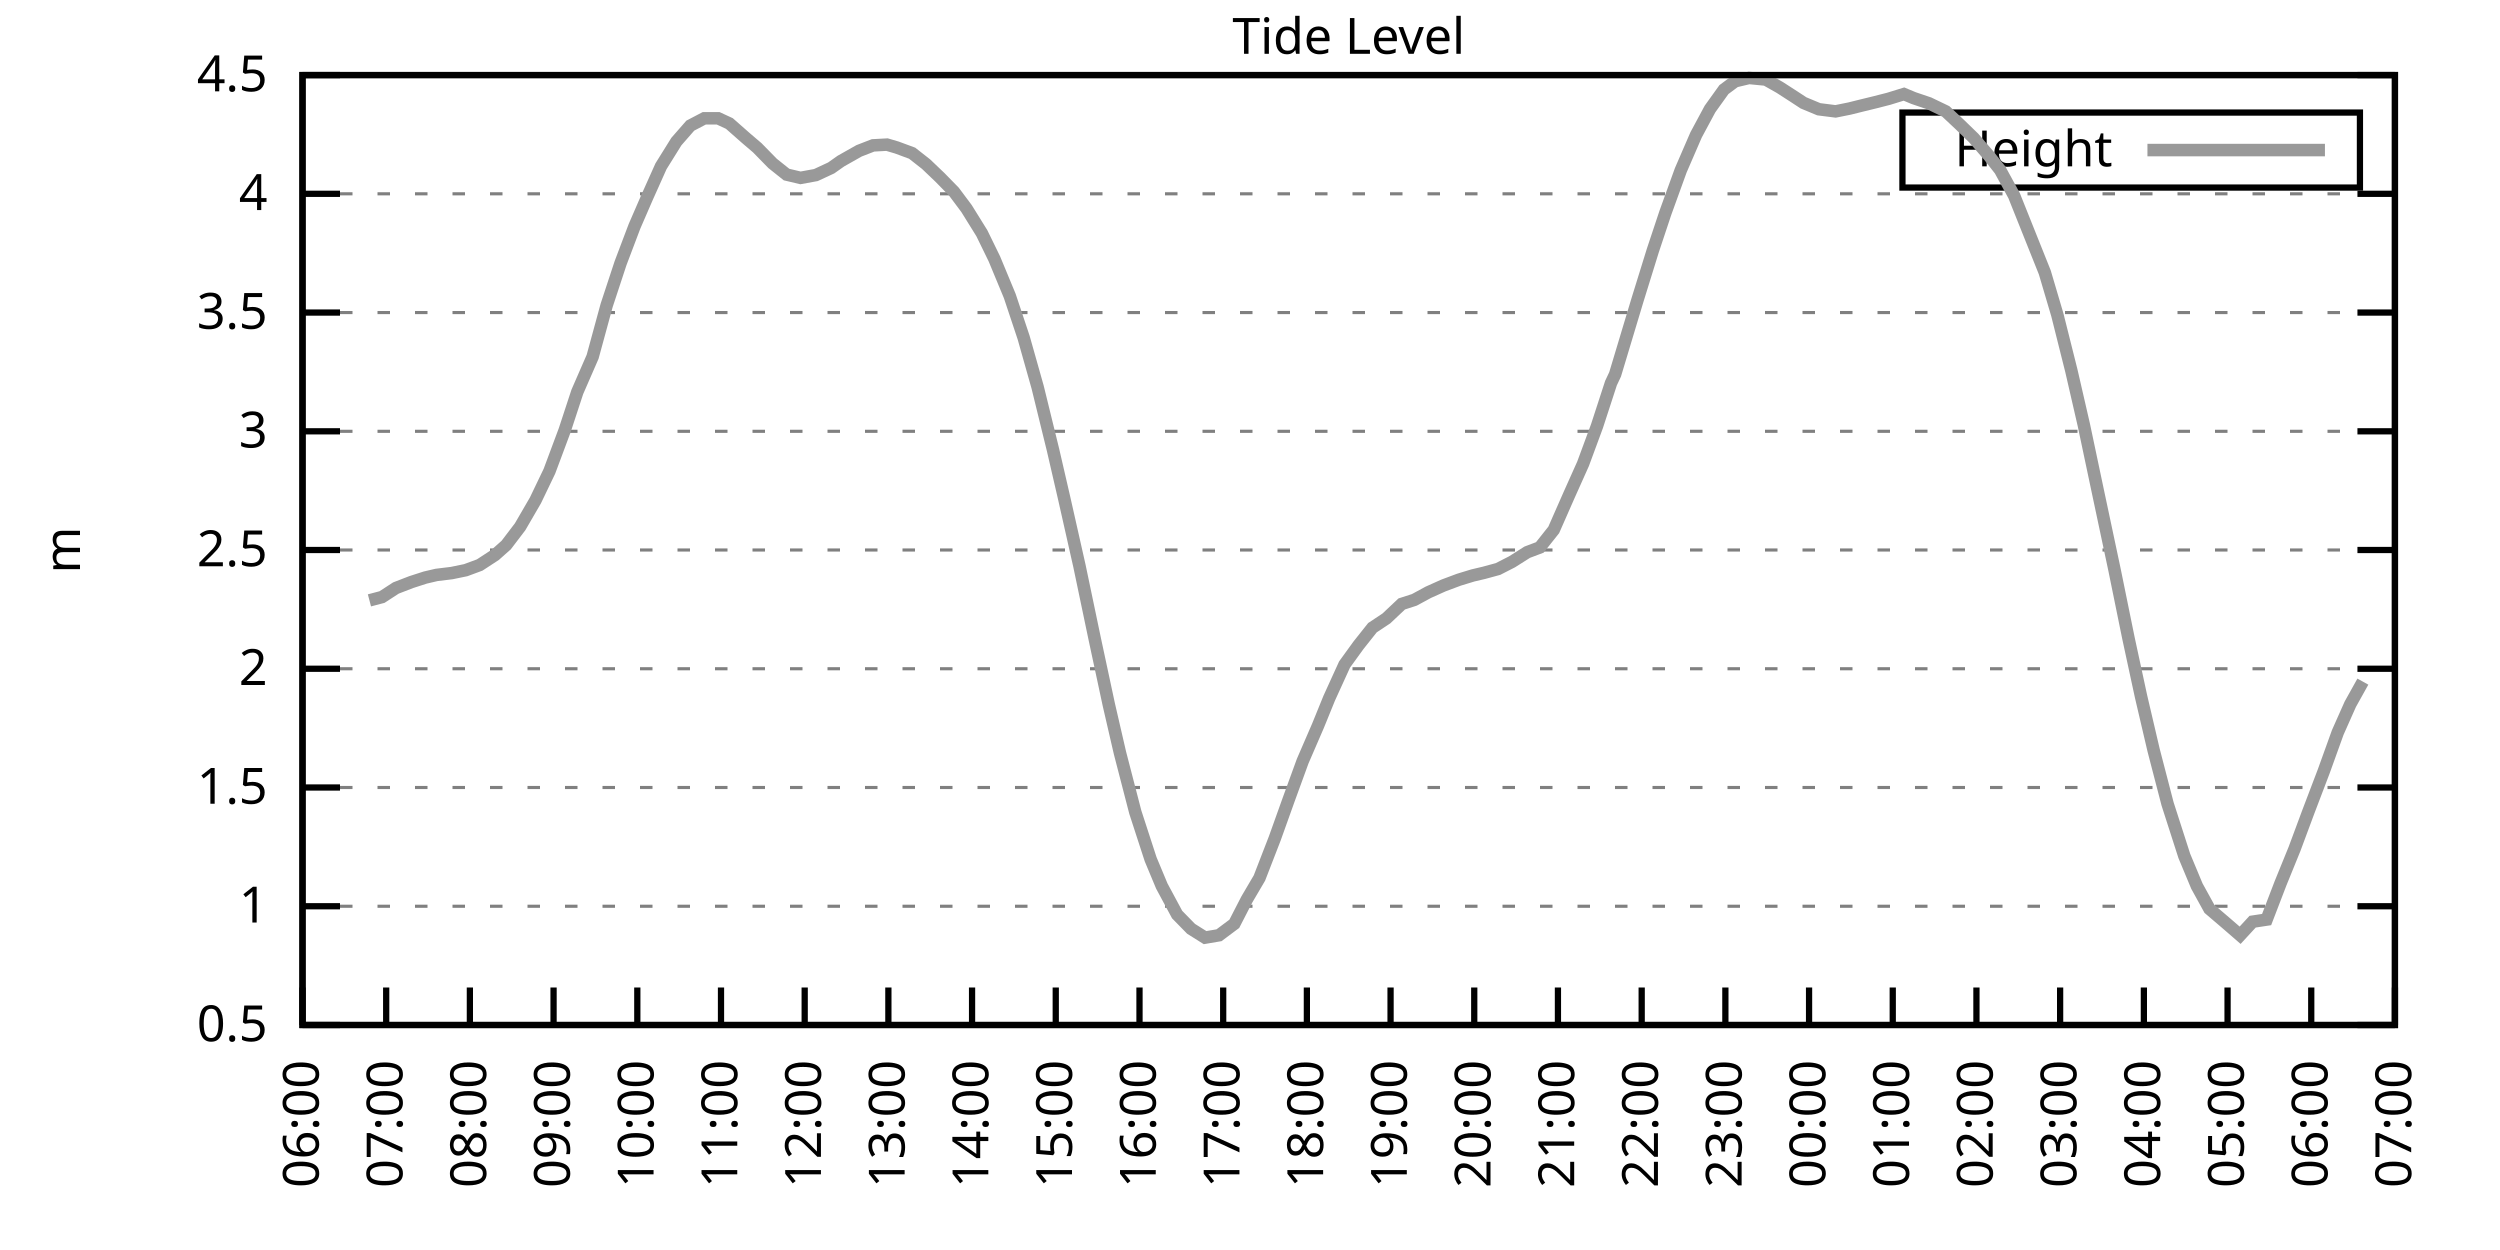
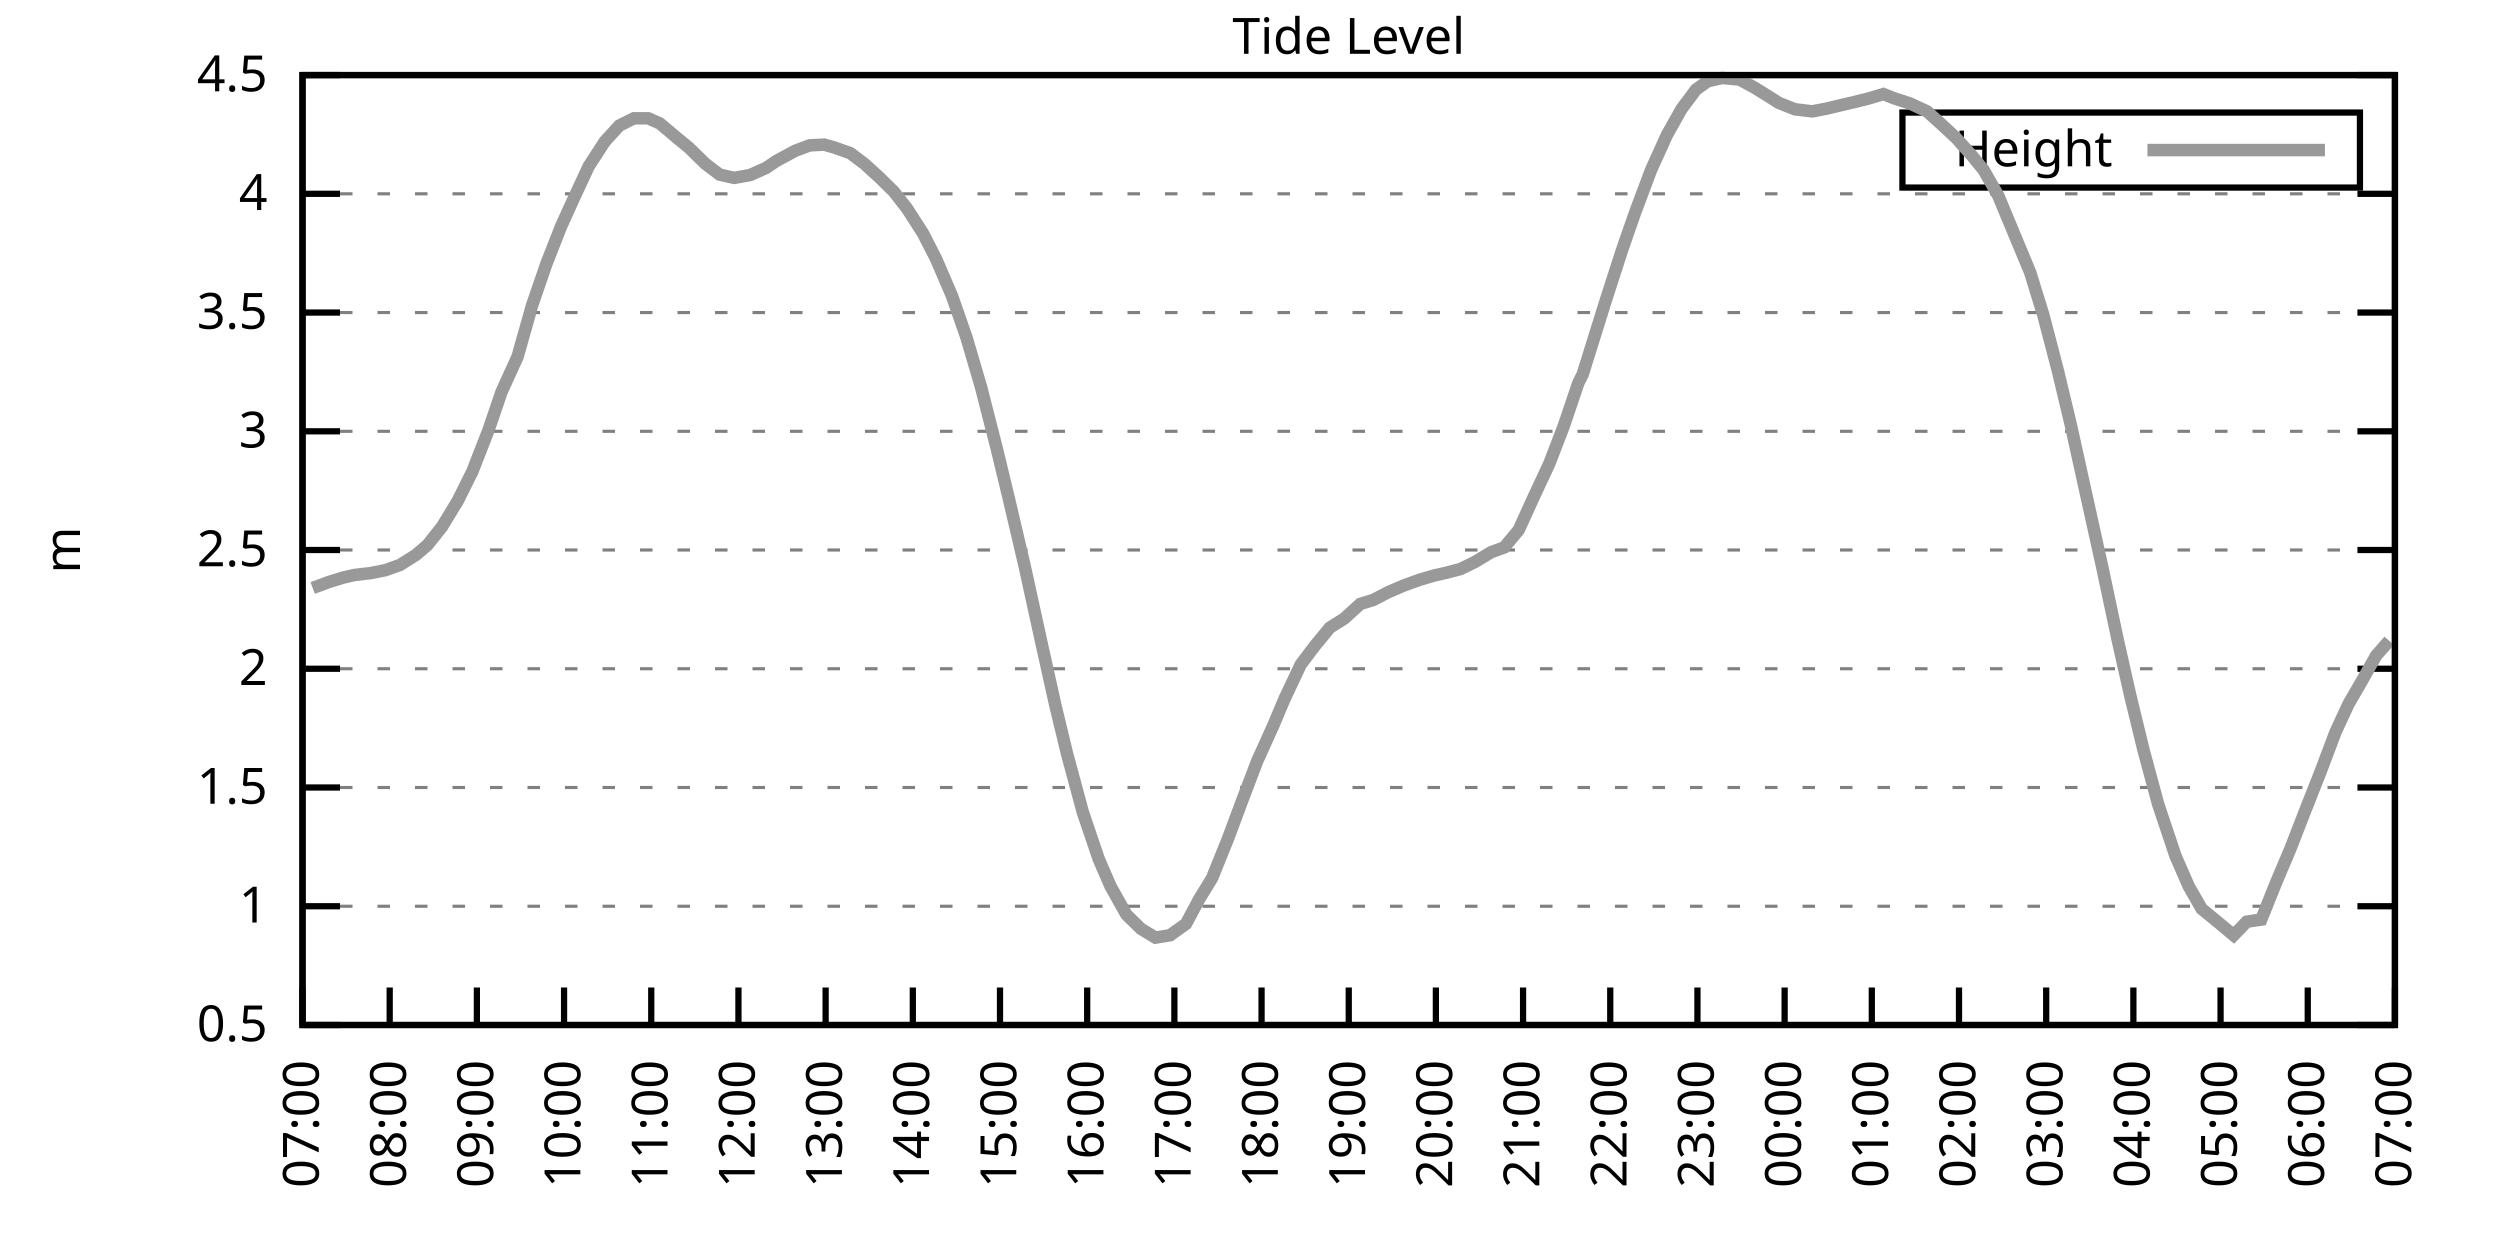
<svg xmlns="http://www.w3.org/2000/svg" xmlns:xlink="http://www.w3.org/1999/xlink" width="400" height="200" viewBox="0 0 400 200">
  <g id="gnuplot_canvas">
    <rect x="0" y="0" width="400" height="200" fill="none" />
    <defs>
      <circle id="gpDot" r="0.5" stroke-width="0.5" stroke="currentColor" />
      <path id="gpPt0" stroke-width="0.333" stroke="currentColor" d="M-1,0 h2 M0,-1 v2" />
      <path id="gpPt1" stroke-width="0.333" stroke="currentColor" d="M-1,-1 L1,1 M1,-1 L-1,1" />
      <path id="gpPt2" stroke-width="0.333" stroke="currentColor" d="M-1,0 L1,0 M0,-1 L0,1 M-1,-1 L1,1 M-1,1 L1,-1" />
      <rect id="gpPt3" stroke-width="0.333" stroke="currentColor" x="-1" y="-1" width="2" height="2" />
      <rect id="gpPt4" stroke-width="0.333" stroke="currentColor" fill="currentColor" x="-1" y="-1" width="2" height="2" />
      <circle id="gpPt5" stroke-width="0.333" stroke="currentColor" cx="0" cy="0" r="1" />
      <use xlink:href="#gpPt5" id="gpPt6" fill="currentColor" stroke="none" />
      <path id="gpPt7" stroke-width="0.333" stroke="currentColor" d="M0,-1.33 L-1.33,0.67 L1.33,0.67 z" />
      <use xlink:href="#gpPt7" id="gpPt8" fill="currentColor" stroke="none" />
      <use xlink:href="#gpPt7" id="gpPt9" stroke="currentColor" transform="rotate(180)" />
      <use xlink:href="#gpPt9" id="gpPt10" fill="currentColor" stroke="none" />
      <use xlink:href="#gpPt3" id="gpPt11" stroke="currentColor" transform="rotate(45)" />
      <use xlink:href="#gpPt11" id="gpPt12" fill="currentColor" stroke="none" />
      <path id="gpPt13" stroke-width="0.333" stroke="currentColor" d="M0,1.330 L1.265,0.411 L0.782,-1.067 L-0.782,-1.076 L-1.265,0.411 z" />
      <use xlink:href="#gpPt13" id="gpPt14" fill="currentColor" stroke="none" />
      <filter id="textbox" filterUnits="objectBoundingBox" x="0" y="0" height="1" width="1">
        <feFlood flood-color="white" flood-opacity="1" result="bgnd" />
        <feComposite in="SourceGraphic" in2="bgnd" operator="atop" />
      </filter>
      <filter id="greybox" filterUnits="objectBoundingBox" x="0" y="0" height="1" width="1">
        <feFlood flood-color="lightgrey" flood-opacity="1" result="grey" />
        <feComposite in="SourceGraphic" in2="grey" operator="atop" />
      </filter>
    </defs>
    <g fill="none" color="white" stroke="currentColor" stroke-width="1.00" stroke-linecap="butt" stroke-linejoin="miter">
</g>
    <g fill="none" color="black" stroke="currentColor" stroke-width="1.00" stroke-linecap="butt" stroke-linejoin="miter">
      <g stroke="none" shape-rendering="crispEdges">
        <polygon fill="rgb(255, 255, 255)" points="48.40,164.00 383.18,164.00 383.18,12.02 48.40,12.02 " />
      </g>
    </g>
    <g fill="none" color="black" stroke="currentColor" stroke-width="1.00" stroke-linecap="butt" stroke-linejoin="miter">
</g>
    <g fill="none" color="black" stroke="black" stroke-width="0.50" stroke-linecap="butt" stroke-linejoin="miter">
</g>
    <g fill="none" color="gray" stroke="currentColor" stroke-width="0.50" stroke-linecap="butt" stroke-linejoin="miter">
      <path stroke="gray" stroke-dasharray="2,4" class="gridline" d="M48.40,164.00 L383.19,164.00  " />
    </g>
    <g fill="none" color="gray" stroke="gray" stroke-width="1.00" stroke-linecap="butt" stroke-linejoin="miter">
</g>
    <g fill="none" color="black" stroke="currentColor" stroke-width="1.00" stroke-linecap="butt" stroke-linejoin="miter">
      <path stroke="black" d="M48.40,164.00 L54.40,164.00 M383.19,164.00 L377.19,164.00  " />
      <g transform="translate(42.80,166.60)" stroke="none" fill="black" font-family="Sans" font-size="8.00" text-anchor="end">
        <text>
          <tspan font-family="Sans"> 0.5</tspan>
        </text>
      </g>
    </g>
    <g fill="none" color="black" stroke="currentColor" stroke-width="1.00" stroke-linecap="butt" stroke-linejoin="miter">
</g>
    <g fill="none" color="black" stroke="black" stroke-width="0.50" stroke-linecap="butt" stroke-linejoin="miter">
</g>
    <g fill="none" color="gray" stroke="currentColor" stroke-width="0.50" stroke-linecap="butt" stroke-linejoin="miter">
      <path stroke="gray" stroke-dasharray="2,4" class="gridline" d="M48.40,145.00 L383.19,145.00  " />
    </g>
    <g fill="none" color="gray" stroke="gray" stroke-width="1.00" stroke-linecap="butt" stroke-linejoin="miter">
</g>
    <g fill="none" color="black" stroke="currentColor" stroke-width="1.00" stroke-linecap="butt" stroke-linejoin="miter">
      <path stroke="black" d="M48.40,145.00 L54.40,145.00 M383.19,145.00 L377.19,145.00  " />
      <g transform="translate(42.80,147.60)" stroke="none" fill="black" font-family="Sans" font-size="8.00" text-anchor="end">
        <text>
          <tspan font-family="Sans"> 1</tspan>
        </text>
      </g>
    </g>
    <g fill="none" color="black" stroke="currentColor" stroke-width="1.00" stroke-linecap="butt" stroke-linejoin="miter">
</g>
    <g fill="none" color="black" stroke="black" stroke-width="0.50" stroke-linecap="butt" stroke-linejoin="miter">
</g>
    <g fill="none" color="gray" stroke="currentColor" stroke-width="0.50" stroke-linecap="butt" stroke-linejoin="miter">
      <path stroke="gray" stroke-dasharray="2,4" class="gridline" d="M48.40,126.00 L383.19,126.00  " />
    </g>
    <g fill="none" color="gray" stroke="gray" stroke-width="1.00" stroke-linecap="butt" stroke-linejoin="miter">
</g>
    <g fill="none" color="black" stroke="currentColor" stroke-width="1.00" stroke-linecap="butt" stroke-linejoin="miter">
      <path stroke="black" d="M48.40,126.00 L54.40,126.00 M383.19,126.00 L377.19,126.00  " />
      <g transform="translate(42.80,128.60)" stroke="none" fill="black" font-family="Sans" font-size="8.00" text-anchor="end">
        <text>
          <tspan font-family="Sans"> 1.5</tspan>
        </text>
      </g>
    </g>
    <g fill="none" color="black" stroke="currentColor" stroke-width="1.00" stroke-linecap="butt" stroke-linejoin="miter">
</g>
    <g fill="none" color="black" stroke="black" stroke-width="0.50" stroke-linecap="butt" stroke-linejoin="miter">
</g>
    <g fill="none" color="gray" stroke="currentColor" stroke-width="0.50" stroke-linecap="butt" stroke-linejoin="miter">
      <path stroke="gray" stroke-dasharray="2,4" class="gridline" d="M48.40,107.00 L383.19,107.00  " />
    </g>
    <g fill="none" color="gray" stroke="gray" stroke-width="1.00" stroke-linecap="butt" stroke-linejoin="miter">
</g>
    <g fill="none" color="black" stroke="currentColor" stroke-width="1.00" stroke-linecap="butt" stroke-linejoin="miter">
      <path stroke="black" d="M48.40,107.00 L54.40,107.00 M383.19,107.00 L377.19,107.00  " />
      <g transform="translate(42.80,109.60)" stroke="none" fill="black" font-family="Sans" font-size="8.00" text-anchor="end">
        <text>
          <tspan font-family="Sans"> 2</tspan>
        </text>
      </g>
    </g>
    <g fill="none" color="black" stroke="currentColor" stroke-width="1.00" stroke-linecap="butt" stroke-linejoin="miter">
</g>
    <g fill="none" color="black" stroke="black" stroke-width="0.50" stroke-linecap="butt" stroke-linejoin="miter">
</g>
    <g fill="none" color="gray" stroke="currentColor" stroke-width="0.50" stroke-linecap="butt" stroke-linejoin="miter">
      <path stroke="gray" stroke-dasharray="2,4" class="gridline" d="M48.40,88.00 L383.19,88.00  " />
    </g>
    <g fill="none" color="gray" stroke="gray" stroke-width="1.00" stroke-linecap="butt" stroke-linejoin="miter">
</g>
    <g fill="none" color="black" stroke="currentColor" stroke-width="1.00" stroke-linecap="butt" stroke-linejoin="miter">
      <path stroke="black" d="M48.40,88.00 L54.40,88.00 M383.19,88.00 L377.19,88.00  " />
      <g transform="translate(42.80,90.60)" stroke="none" fill="black" font-family="Sans" font-size="8.00" text-anchor="end">
        <text>
          <tspan font-family="Sans"> 2.5</tspan>
        </text>
      </g>
    </g>
    <g fill="none" color="black" stroke="currentColor" stroke-width="1.00" stroke-linecap="butt" stroke-linejoin="miter">
</g>
    <g fill="none" color="black" stroke="black" stroke-width="0.50" stroke-linecap="butt" stroke-linejoin="miter">
</g>
    <g fill="none" color="gray" stroke="currentColor" stroke-width="0.50" stroke-linecap="butt" stroke-linejoin="miter">
      <path stroke="gray" stroke-dasharray="2,4" class="gridline" d="M48.40,69.01 L383.19,69.01  " />
    </g>
    <g fill="none" color="gray" stroke="gray" stroke-width="1.00" stroke-linecap="butt" stroke-linejoin="miter">
</g>
    <g fill="none" color="black" stroke="currentColor" stroke-width="1.00" stroke-linecap="butt" stroke-linejoin="miter">
      <path stroke="black" d="M48.40,69.01 L54.40,69.01 M383.19,69.01 L377.19,69.01  " />
      <g transform="translate(42.80,71.61)" stroke="none" fill="black" font-family="Sans" font-size="8.00" text-anchor="end">
        <text>
          <tspan font-family="Sans"> 3</tspan>
        </text>
      </g>
    </g>
    <g fill="none" color="black" stroke="currentColor" stroke-width="1.00" stroke-linecap="butt" stroke-linejoin="miter">
</g>
    <g fill="none" color="black" stroke="black" stroke-width="0.50" stroke-linecap="butt" stroke-linejoin="miter">
</g>
    <g fill="none" color="gray" stroke="currentColor" stroke-width="0.50" stroke-linecap="butt" stroke-linejoin="miter">
      <path stroke="gray" stroke-dasharray="2,4" class="gridline" d="M48.40,50.01 L383.19,50.01  " />
    </g>
    <g fill="none" color="gray" stroke="gray" stroke-width="1.00" stroke-linecap="butt" stroke-linejoin="miter">
</g>
    <g fill="none" color="black" stroke="currentColor" stroke-width="1.00" stroke-linecap="butt" stroke-linejoin="miter">
      <path stroke="black" d="M48.40,50.01 L54.40,50.01 M383.19,50.01 L377.19,50.01  " />
      <g transform="translate(42.80,52.61)" stroke="none" fill="black" font-family="Sans" font-size="8.00" text-anchor="end">
        <text>
          <tspan font-family="Sans"> 3.5</tspan>
        </text>
      </g>
    </g>
    <g fill="none" color="black" stroke="currentColor" stroke-width="1.00" stroke-linecap="butt" stroke-linejoin="miter">
</g>
    <g fill="none" color="black" stroke="black" stroke-width="0.50" stroke-linecap="butt" stroke-linejoin="miter">
</g>
    <g fill="none" color="gray" stroke="currentColor" stroke-width="0.50" stroke-linecap="butt" stroke-linejoin="miter">
      <path stroke="gray" stroke-dasharray="2,4" class="gridline" d="M48.40,31.01 L383.19,31.01  " />
    </g>
    <g fill="none" color="gray" stroke="gray" stroke-width="1.00" stroke-linecap="butt" stroke-linejoin="miter">
</g>
    <g fill="none" color="black" stroke="currentColor" stroke-width="1.00" stroke-linecap="butt" stroke-linejoin="miter">
      <path stroke="black" d="M48.40,31.01 L54.40,31.01 M383.19,31.01 L377.19,31.01  " />
      <g transform="translate(42.80,33.61)" stroke="none" fill="black" font-family="Sans" font-size="8.00" text-anchor="end">
        <text>
          <tspan font-family="Sans"> 4</tspan>
        </text>
      </g>
    </g>
    <g fill="none" color="black" stroke="currentColor" stroke-width="1.00" stroke-linecap="butt" stroke-linejoin="miter">
</g>
    <g fill="none" color="black" stroke="black" stroke-width="0.50" stroke-linecap="butt" stroke-linejoin="miter">
</g>
    <g fill="none" color="gray" stroke="currentColor" stroke-width="0.50" stroke-linecap="butt" stroke-linejoin="miter">
      <path stroke="gray" stroke-dasharray="2,4" class="gridline" d="M48.40,12.01 L383.19,12.01  " />
    </g>
    <g fill="none" color="gray" stroke="gray" stroke-width="1.00" stroke-linecap="butt" stroke-linejoin="miter">
</g>
    <g fill="none" color="black" stroke="currentColor" stroke-width="1.00" stroke-linecap="butt" stroke-linejoin="miter">
      <path stroke="black" d="M48.40,12.01 L54.40,12.01 M383.19,12.01 L377.19,12.01  " />
      <g transform="translate(42.80,14.61)" stroke="none" fill="black" font-family="Sans" font-size="8.00" text-anchor="end">
        <text>
          <tspan font-family="Sans"> 4.5</tspan>
        </text>
      </g>
    </g>
    <g fill="none" color="black" stroke="currentColor" stroke-width="1.00" stroke-linecap="butt" stroke-linejoin="miter">
      <path stroke="black" d="M48.40,164.00 L48.40,158.00  " />
      <g transform="translate(51.00,169.60) rotate(270.00)" stroke="none" fill="black" font-family="Sans" font-size="8.00" text-anchor="end">
        <text>
-           <tspan font-family="Sans">06:00</tspan>
-         </text>
-       </g>
-     </g>
-     <g fill="none" color="black" stroke="currentColor" stroke-width="1.00" stroke-linecap="butt" stroke-linejoin="miter">
-       <path stroke="black" d="M61.79,164.00 L61.79,158.00  " />
-       <g transform="translate(64.39,169.60) rotate(270.00)" stroke="none" fill="black" font-family="Sans" font-size="8.00" text-anchor="end">
-         <text>
          <tspan font-family="Sans">07:00</tspan>
        </text>
      </g>
    </g>
    <g fill="none" color="black" stroke="currentColor" stroke-width="1.00" stroke-linecap="butt" stroke-linejoin="miter">
-       <path stroke="black" d="M75.18,164.00 L75.18,158.00  " />
-       <g transform="translate(77.78,169.60) rotate(270.00)" stroke="none" fill="black" font-family="Sans" font-size="8.00" text-anchor="end">
+       <path stroke="black" d="M62.35,164.00 L62.35,158.00  " />
+       <g transform="translate(64.95,169.60) rotate(270.00)" stroke="none" fill="black" font-family="Sans" font-size="8.00" text-anchor="end">
        <text>
          <tspan font-family="Sans">08:00</tspan>
        </text>
      </g>
    </g>
    <g fill="none" color="black" stroke="currentColor" stroke-width="1.00" stroke-linecap="butt" stroke-linejoin="miter">
-       <path stroke="black" d="M88.57,164.00 L88.57,158.00  " />
-       <g transform="translate(91.17,169.60) rotate(270.00)" stroke="none" fill="black" font-family="Sans" font-size="8.00" text-anchor="end">
+       <path stroke="black" d="M76.30,164.00 L76.30,158.00  " />
+       <g transform="translate(78.90,169.60) rotate(270.00)" stroke="none" fill="black" font-family="Sans" font-size="8.00" text-anchor="end">
        <text>
          <tspan font-family="Sans">09:00</tspan>
        </text>
      </g>
    </g>
    <g fill="none" color="black" stroke="currentColor" stroke-width="1.00" stroke-linecap="butt" stroke-linejoin="miter">
-       <path stroke="black" d="M101.97,164.00 L101.97,158.00  " />
-       <g transform="translate(104.57,169.60) rotate(270.00)" stroke="none" fill="black" font-family="Sans" font-size="8.00" text-anchor="end">
+       <path stroke="black" d="M90.25,164.00 L90.25,158.00  " />
+       <g transform="translate(92.85,169.60) rotate(270.00)" stroke="none" fill="black" font-family="Sans" font-size="8.00" text-anchor="end">
        <text>
          <tspan font-family="Sans">10:00</tspan>
        </text>
      </g>
    </g>
    <g fill="none" color="black" stroke="currentColor" stroke-width="1.00" stroke-linecap="butt" stroke-linejoin="miter">
-       <path stroke="black" d="M115.36,164.00 L115.36,158.00  " />
-       <g transform="translate(117.96,169.60) rotate(270.00)" stroke="none" fill="black" font-family="Sans" font-size="8.00" text-anchor="end">
+       <path stroke="black" d="M104.20,164.00 L104.20,158.00  " />
+       <g transform="translate(106.80,169.60) rotate(270.00)" stroke="none" fill="black" font-family="Sans" font-size="8.00" text-anchor="end">
        <text>
          <tspan font-family="Sans">11:00</tspan>
        </text>
      </g>
    </g>
    <g fill="none" color="black" stroke="currentColor" stroke-width="1.00" stroke-linecap="butt" stroke-linejoin="miter">
-       <path stroke="black" d="M128.75,164.00 L128.75,158.00  " />
-       <g transform="translate(131.35,169.60) rotate(270.00)" stroke="none" fill="black" font-family="Sans" font-size="8.00" text-anchor="end">
+       <path stroke="black" d="M118.15,164.00 L118.15,158.00  " />
+       <g transform="translate(120.75,169.60) rotate(270.00)" stroke="none" fill="black" font-family="Sans" font-size="8.00" text-anchor="end">
        <text>
          <tspan font-family="Sans">12:00</tspan>
        </text>
      </g>
    </g>
    <g fill="none" color="black" stroke="currentColor" stroke-width="1.00" stroke-linecap="butt" stroke-linejoin="miter">
-       <path stroke="black" d="M142.14,164.00 L142.14,158.00  " />
-       <g transform="translate(144.74,169.60) rotate(270.00)" stroke="none" fill="black" font-family="Sans" font-size="8.00" text-anchor="end">
+       <path stroke="black" d="M132.10,164.00 L132.10,158.00  " />
+       <g transform="translate(134.70,169.60) rotate(270.00)" stroke="none" fill="black" font-family="Sans" font-size="8.00" text-anchor="end">
        <text>
          <tspan font-family="Sans">13:00</tspan>
        </text>
      </g>
    </g>
    <g fill="none" color="black" stroke="currentColor" stroke-width="1.00" stroke-linecap="butt" stroke-linejoin="miter">
-       <path stroke="black" d="M155.53,164.00 L155.53,158.00  " />
-       <g transform="translate(158.13,169.60) rotate(270.00)" stroke="none" fill="black" font-family="Sans" font-size="8.00" text-anchor="end">
+       <path stroke="black" d="M146.05,164.00 L146.05,158.00  " />
+       <g transform="translate(148.65,169.60) rotate(270.00)" stroke="none" fill="black" font-family="Sans" font-size="8.00" text-anchor="end">
        <text>
          <tspan font-family="Sans">14:00</tspan>
        </text>
      </g>
    </g>
    <g fill="none" color="black" stroke="currentColor" stroke-width="1.00" stroke-linecap="butt" stroke-linejoin="miter">
-       <path stroke="black" d="M168.92,164.00 L168.92,158.00  " />
-       <g transform="translate(171.52,169.60) rotate(270.00)" stroke="none" fill="black" font-family="Sans" font-size="8.00" text-anchor="end">
+       <path stroke="black" d="M160.00,164.00 L160.00,158.00  " />
+       <g transform="translate(162.60,169.60) rotate(270.00)" stroke="none" fill="black" font-family="Sans" font-size="8.00" text-anchor="end">
        <text>
          <tspan font-family="Sans">15:00</tspan>
        </text>
      </g>
    </g>
    <g fill="none" color="black" stroke="currentColor" stroke-width="1.00" stroke-linecap="butt" stroke-linejoin="miter">
-       <path stroke="black" d="M182.32,164.00 L182.32,158.00  " />
-       <g transform="translate(184.92,169.60) rotate(270.00)" stroke="none" fill="black" font-family="Sans" font-size="8.00" text-anchor="end">
+       <path stroke="black" d="M173.95,164.00 L173.95,158.00  " />
+       <g transform="translate(176.55,169.60) rotate(270.00)" stroke="none" fill="black" font-family="Sans" font-size="8.00" text-anchor="end">
        <text>
          <tspan font-family="Sans">16:00</tspan>
        </text>
      </g>
    </g>
    <g fill="none" color="black" stroke="currentColor" stroke-width="1.00" stroke-linecap="butt" stroke-linejoin="miter">
-       <path stroke="black" d="M195.71,164.00 L195.71,158.00  " />
-       <g transform="translate(198.31,169.60) rotate(270.00)" stroke="none" fill="black" font-family="Sans" font-size="8.00" text-anchor="end">
+       <path stroke="black" d="M187.90,164.00 L187.90,158.00  " />
+       <g transform="translate(190.50,169.60) rotate(270.00)" stroke="none" fill="black" font-family="Sans" font-size="8.00" text-anchor="end">
        <text>
          <tspan font-family="Sans">17:00</tspan>
        </text>
      </g>
    </g>
    <g fill="none" color="black" stroke="currentColor" stroke-width="1.00" stroke-linecap="butt" stroke-linejoin="miter">
-       <path stroke="black" d="M209.10,164.00 L209.10,158.00  " />
-       <g transform="translate(211.70,169.60) rotate(270.00)" stroke="none" fill="black" font-family="Sans" font-size="8.00" text-anchor="end">
+       <path stroke="black" d="M201.85,164.00 L201.85,158.00  " />
+       <g transform="translate(204.45,169.60) rotate(270.00)" stroke="none" fill="black" font-family="Sans" font-size="8.00" text-anchor="end">
        <text>
          <tspan font-family="Sans">18:00</tspan>
        </text>
      </g>
    </g>
    <g fill="none" color="black" stroke="currentColor" stroke-width="1.00" stroke-linecap="butt" stroke-linejoin="miter">
-       <path stroke="black" d="M222.49,164.00 L222.49,158.00  " />
-       <g transform="translate(225.09,169.60) rotate(270.00)" stroke="none" fill="black" font-family="Sans" font-size="8.00" text-anchor="end">
+       <path stroke="black" d="M215.80,164.00 L215.80,158.00  " />
+       <g transform="translate(218.40,169.60) rotate(270.00)" stroke="none" fill="black" font-family="Sans" font-size="8.00" text-anchor="end">
        <text>
          <tspan font-family="Sans">19:00</tspan>
        </text>
      </g>
    </g>
    <g fill="none" color="black" stroke="currentColor" stroke-width="1.00" stroke-linecap="butt" stroke-linejoin="miter">
-       <path stroke="black" d="M235.88,164.00 L235.88,158.00  " />
-       <g transform="translate(238.48,169.60) rotate(270.00)" stroke="none" fill="black" font-family="Sans" font-size="8.00" text-anchor="end">
+       <path stroke="black" d="M229.74,164.00 L229.74,158.00  " />
+       <g transform="translate(232.34,169.60) rotate(270.00)" stroke="none" fill="black" font-family="Sans" font-size="8.00" text-anchor="end">
        <text>
          <tspan font-family="Sans">20:00</tspan>
        </text>
      </g>
    </g>
    <g fill="none" color="black" stroke="currentColor" stroke-width="1.00" stroke-linecap="butt" stroke-linejoin="miter">
-       <path stroke="black" d="M249.27,164.00 L249.27,158.00  " />
-       <g transform="translate(251.87,169.60) rotate(270.00)" stroke="none" fill="black" font-family="Sans" font-size="8.00" text-anchor="end">
+       <path stroke="black" d="M243.69,164.00 L243.69,158.00  " />
+       <g transform="translate(246.29,169.60) rotate(270.00)" stroke="none" fill="black" font-family="Sans" font-size="8.00" text-anchor="end">
        <text>
          <tspan font-family="Sans">21:00</tspan>
        </text>
      </g>
    </g>
    <g fill="none" color="black" stroke="currentColor" stroke-width="1.00" stroke-linecap="butt" stroke-linejoin="miter">
-       <path stroke="black" d="M262.67,164.00 L262.67,158.00  " />
-       <g transform="translate(265.27,169.60) rotate(270.00)" stroke="none" fill="black" font-family="Sans" font-size="8.00" text-anchor="end">
+       <path stroke="black" d="M257.64,164.00 L257.64,158.00  " />
+       <g transform="translate(260.24,169.60) rotate(270.00)" stroke="none" fill="black" font-family="Sans" font-size="8.00" text-anchor="end">
        <text>
          <tspan font-family="Sans">22:00</tspan>
        </text>
      </g>
    </g>
    <g fill="none" color="black" stroke="currentColor" stroke-width="1.00" stroke-linecap="butt" stroke-linejoin="miter">
-       <path stroke="black" d="M276.06,164.00 L276.06,158.00  " />
-       <g transform="translate(278.66,169.60) rotate(270.00)" stroke="none" fill="black" font-family="Sans" font-size="8.00" text-anchor="end">
+       <path stroke="black" d="M271.59,164.00 L271.59,158.00  " />
+       <g transform="translate(274.19,169.60) rotate(270.00)" stroke="none" fill="black" font-family="Sans" font-size="8.00" text-anchor="end">
        <text>
          <tspan font-family="Sans">23:00</tspan>
        </text>
      </g>
    </g>
    <g fill="none" color="black" stroke="currentColor" stroke-width="1.00" stroke-linecap="butt" stroke-linejoin="miter">
-       <path stroke="black" d="M289.45,164.00 L289.45,158.00  " />
-       <g transform="translate(292.05,169.60) rotate(270.00)" stroke="none" fill="black" font-family="Sans" font-size="8.00" text-anchor="end">
+       <path stroke="black" d="M285.54,164.00 L285.54,158.00  " />
+       <g transform="translate(288.14,169.60) rotate(270.00)" stroke="none" fill="black" font-family="Sans" font-size="8.00" text-anchor="end">
        <text>
          <tspan font-family="Sans">00:00</tspan>
        </text>
      </g>
    </g>
    <g fill="none" color="black" stroke="currentColor" stroke-width="1.00" stroke-linecap="butt" stroke-linejoin="miter">
-       <path stroke="black" d="M302.84,164.00 L302.84,158.00  " />
-       <g transform="translate(305.44,169.60) rotate(270.00)" stroke="none" fill="black" font-family="Sans" font-size="8.00" text-anchor="end">
+       <path stroke="black" d="M299.49,164.00 L299.49,158.00  " />
+       <g transform="translate(302.09,169.60) rotate(270.00)" stroke="none" fill="black" font-family="Sans" font-size="8.00" text-anchor="end">
        <text>
          <tspan font-family="Sans">01:00</tspan>
        </text>
      </g>
    </g>
    <g fill="none" color="black" stroke="currentColor" stroke-width="1.00" stroke-linecap="butt" stroke-linejoin="miter">
-       <path stroke="black" d="M316.23,164.00 L316.23,158.00  " />
-       <g transform="translate(318.83,169.60) rotate(270.00)" stroke="none" fill="black" font-family="Sans" font-size="8.00" text-anchor="end">
+       <path stroke="black" d="M313.44,164.00 L313.44,158.00  " />
+       <g transform="translate(316.04,169.60) rotate(270.00)" stroke="none" fill="black" font-family="Sans" font-size="8.00" text-anchor="end">
        <text>
          <tspan font-family="Sans">02:00</tspan>
        </text>
      </g>
    </g>
    <g fill="none" color="black" stroke="currentColor" stroke-width="1.00" stroke-linecap="butt" stroke-linejoin="miter">
-       <path stroke="black" d="M329.62,164.00 L329.62,158.00  " />
-       <g transform="translate(332.22,169.60) rotate(270.00)" stroke="none" fill="black" font-family="Sans" font-size="8.00" text-anchor="end">
+       <path stroke="black" d="M327.39,164.00 L327.39,158.00  " />
+       <g transform="translate(329.99,169.60) rotate(270.00)" stroke="none" fill="black" font-family="Sans" font-size="8.00" text-anchor="end">
        <text>
          <tspan font-family="Sans">03:00</tspan>
        </text>
      </g>
    </g>
    <g fill="none" color="black" stroke="currentColor" stroke-width="1.00" stroke-linecap="butt" stroke-linejoin="miter">
-       <path stroke="black" d="M343.02,164.00 L343.02,158.00  " />
-       <g transform="translate(345.62,169.60) rotate(270.00)" stroke="none" fill="black" font-family="Sans" font-size="8.00" text-anchor="end">
+       <path stroke="black" d="M341.34,164.00 L341.34,158.00  " />
+       <g transform="translate(343.94,169.60) rotate(270.00)" stroke="none" fill="black" font-family="Sans" font-size="8.00" text-anchor="end">
        <text>
          <tspan font-family="Sans">04:00</tspan>
        </text>
      </g>
    </g>
    <g fill="none" color="black" stroke="currentColor" stroke-width="1.00" stroke-linecap="butt" stroke-linejoin="miter">
-       <path stroke="black" d="M356.41,164.00 L356.41,158.00  " />
-       <g transform="translate(359.01,169.60) rotate(270.00)" stroke="none" fill="black" font-family="Sans" font-size="8.00" text-anchor="end">
+       <path stroke="black" d="M355.29,164.00 L355.29,158.00  " />
+       <g transform="translate(357.89,169.60) rotate(270.00)" stroke="none" fill="black" font-family="Sans" font-size="8.00" text-anchor="end">
        <text>
          <tspan font-family="Sans">05:00</tspan>
        </text>
      </g>
    </g>
    <g fill="none" color="black" stroke="currentColor" stroke-width="1.00" stroke-linecap="butt" stroke-linejoin="miter">
-       <path stroke="black" d="M369.80,164.00 L369.80,158.00  " />
-       <g transform="translate(372.40,169.60) rotate(270.00)" stroke="none" fill="black" font-family="Sans" font-size="8.00" text-anchor="end">
+       <path stroke="black" d="M369.24,164.00 L369.24,158.00  " />
+       <g transform="translate(371.84,169.60) rotate(270.00)" stroke="none" fill="black" font-family="Sans" font-size="8.00" text-anchor="end">
        <text>
          <tspan font-family="Sans">06:00</tspan>
        </text>
      </g>
    </g>
    <g fill="none" color="black" stroke="currentColor" stroke-width="1.00" stroke-linecap="butt" stroke-linejoin="miter">
      <path stroke="black" d="M383.19,164.00 L383.19,158.00  " />
      <g transform="translate(385.79,169.60) rotate(270.00)" stroke="none" fill="black" font-family="Sans" font-size="8.00" text-anchor="end">
        <text>
          <tspan font-family="Sans">07:00</tspan>
        </text>
      </g>
    </g>
    <g fill="none" color="black" stroke="currentColor" stroke-width="1.00" stroke-linecap="butt" stroke-linejoin="miter">
</g>
    <g fill="none" color="black" stroke="currentColor" stroke-width="1.00" stroke-linecap="butt" stroke-linejoin="miter">
      <path stroke="black" d="M48.40,12.01 L48.40,164.00 L383.19,164.00 L383.19,12.01 L48.40,12.01 Z  " />
    </g>
    <g fill="none" color="black" stroke="currentColor" stroke-width="1.00" stroke-linecap="butt" stroke-linejoin="miter">
</g>
    <g fill="none" color="black" stroke="currentColor" stroke-width="1.00" stroke-linecap="butt" stroke-linejoin="miter">
      <path stroke="black" d="M304.39,30.01 L304.39,18.01 L377.59,18.01 L377.59,30.01 L304.39,30.01 Z  " />
    </g>
    <g id="Tide_level_plot_1">
      <g fill="none" color="white" stroke="black" stroke-width="2.00" stroke-linecap="butt" stroke-linejoin="miter">
</g>
      <g fill="none" color="black" stroke="currentColor" stroke-width="2.00" stroke-linecap="butt" stroke-linejoin="miter">
        <g transform="translate(337.99,26.61)" stroke="none" fill="black" font-family="Sans" font-size="8.00" text-anchor="end">
          <text>
            <tspan font-family="Sans">Height</tspan>
          </text>
        </g>
      </g>
      <g fill="none" color="black" stroke="currentColor" stroke-width="2.00" stroke-linecap="butt" stroke-linejoin="miter">
-         <path stroke="rgb(153, 153, 153)" d="M343.59,24.01 L371.99,24.01 M59.11,96.06 L61.12,95.53 L63.35,94.08 L65.81,93.13 L68.04,92.41 L69.83,91.99   L72.28,91.69 L74.51,91.23 L76.75,90.40 L79.20,88.80 L80.99,87.21 L83.22,84.28 L85.67,80.06 L87.91,75.39   L90.36,68.82 L92.37,62.70 L94.82,57.08 L97.06,48.87 L99.29,42.10 L101.52,36.21 L103.53,31.58 L105.76,26.60   L108.22,22.65 L110.45,20.10 L112.68,18.93 L114.91,18.93 L116.70,19.76 L119.38,22.12 L121.16,23.64 L123.62,26.15   L125.85,27.93 L128.08,28.46 L130.54,28.01 L132.99,26.87 L134.55,25.77 L137.45,24.13 L139.69,23.26 L141.92,23.14   L143.48,23.60 L145.94,24.51 L148.17,26.26 L150.40,28.39 L152.63,30.67 L154.64,33.36 L157.10,37.32 L159.10,41.42   L161.56,47.35 L163.79,54.04 L166.02,61.94 L168.48,71.97 L170.26,79.68 L172.72,90.59 L175.17,102.29 L177.41,112.74   L179.19,120.45 L181.65,129.95 L184.10,137.48 L185.89,141.77 L188.34,146.33 L190.57,148.61 L192.81,150.02 L195.04,149.64   L197.49,147.81 L199.50,143.90 L201.51,140.48 L203.97,134.13 L206.20,127.90 L208.43,121.78 L210.88,116.12 L212.67,111.72   L215.13,106.32 L217.36,103.24 L219.59,100.43 L221.82,98.95 L224.28,96.63 L226.29,95.98 L228.52,94.77 L230.97,93.67   L233.43,92.75 L235.66,92.07 L237.44,91.65 L239.68,91.04 L241.91,89.90 L244.36,88.35 L246.37,87.59 L248.60,84.78   L251.06,79.19 L253.29,74.21 L255.52,68.17 L257.76,61.29 L258.42,59.89 L262.00,47.99 L264.45,40.09 L266.46,34.05   L268.92,27.25 L271.37,21.59 L273.60,17.44 L275.83,14.33 L277.62,13.00 L279.85,12.47 L282.53,12.73 L284.76,13.99   L286.99,15.43 L288.56,16.46 L291.01,17.48 L293.69,17.82 L295.92,17.37 L297.93,16.87 L299.94,16.38 L302.17,15.81   L304.63,15.05 L306.19,15.70 L308.64,16.53 L311.32,17.82 L313.55,19.91 L315.79,22.08 L318.24,24.93 L320.03,27.21   L322.26,31.31 L327.17,43.59 L329.18,50.39 L331.41,59.28 L333.42,68.02 L335.65,78.58 L338.33,91.20 L340.56,102.14   L342.57,111.45 L344.58,120.04 L346.81,128.62 L349.49,136.95 L351.50,141.77 L353.51,145.42 L356.18,147.70 L358.42,149.64   L360.42,147.47 L362.66,147.13 L364.89,141.32 L367.12,135.84 L369.35,129.84 L371.81,123.38 L374.04,117.19 L376.05,112.67   L378.06,109.06  " />
+         <path stroke="rgb(153, 153, 153)" d="M343.59,24.01 L371.99,24.01 M50.03,94.08 L52.58,93.13 L54.91,92.41 L56.77,91.99 L59.33,91.69 L61.65,91.23   L63.98,90.40 L66.53,88.80 L68.39,87.21 L70.72,84.28 L73.28,80.06 L75.60,75.39 L78.16,68.82 L80.25,62.70   L82.81,57.08 L85.13,48.87 L87.46,42.10 L89.78,36.21 L91.88,31.58 L94.20,26.60 L96.76,22.65 L99.08,20.10   L101.41,18.93 L103.73,18.93 L105.59,19.76 L108.38,22.12 L110.24,23.64 L112.80,26.15 L115.13,27.93 L117.45,28.46   L120.01,28.01 L122.57,26.87 L124.19,25.77 L127.22,24.13 L129.54,23.26 L131.87,23.14 L133.49,23.60 L136.05,24.51   L138.37,26.26 L140.70,28.39 L143.02,30.67 L145.12,33.36 L147.67,37.32 L149.77,41.42 L152.32,47.35 L154.65,54.04   L156.97,61.94 L159.53,71.97 L161.39,79.68 L163.95,90.59 L166.51,102.29 L168.83,112.74 L170.69,120.45 L173.25,129.95   L175.81,137.48 L177.67,141.77 L180.22,146.33 L182.55,148.61 L184.87,150.02 L187.20,149.64 L189.76,147.81 L191.85,143.90   L193.94,140.48 L196.50,134.13 L198.82,127.90 L201.15,121.78 L203.71,116.12 L205.57,111.72 L208.12,106.32 L210.45,103.24   L212.77,100.43 L215.10,98.95 L217.65,96.63 L219.75,95.98 L222.07,94.77 L224.63,93.67 L227.19,92.75 L229.51,92.07   L231.37,91.65 L233.70,91.04 L236.02,89.90 L238.58,88.35 L240.67,87.59 L243.00,84.78 L245.55,79.19 L247.88,74.21   L250.20,68.17 L252.53,61.29 L253.23,59.89 L256.95,47.99 L259.50,40.09 L261.60,34.05 L264.15,27.25 L266.71,21.59   L269.04,17.44 L271.36,14.33 L273.22,13.00 L275.55,12.47 L278.34,12.73 L280.66,13.99 L282.99,15.43 L284.61,16.46   L287.17,17.48 L289.96,17.82 L292.29,17.37 L294.38,16.87 L296.47,16.38 L298.80,15.81 L301.35,15.05 L302.98,15.70   L305.54,16.53 L308.33,17.82 L310.65,19.91 L312.98,22.08 L315.53,24.93 L317.39,27.21 L319.72,31.31 L324.83,43.59   L326.93,50.39 L329.25,59.28 L331.34,68.02 L333.67,78.58 L336.46,91.20 L338.78,102.14 L340.88,111.45 L342.97,120.04   L345.29,128.62 L348.08,136.95 L350.18,141.77 L352.27,145.42 L355.06,147.70 L357.38,149.64 L359.48,147.47 L361.80,147.13   L364.13,141.32 L366.45,135.84 L368.78,129.84 L371.33,123.38 L373.66,117.19 L375.75,112.67 L377.84,109.06 L380.17,104.91   L382.26,102.52  " />
      </g>
    </g>
    <g fill="none" color="black" stroke="currentColor" stroke-width="2.00" stroke-linecap="butt" stroke-linejoin="miter">
</g>
    <g fill="none" color="black" stroke="black" stroke-width="1.00" stroke-linecap="butt" stroke-linejoin="miter">
</g>
    <g fill="none" color="black" stroke="currentColor" stroke-width="1.00" stroke-linecap="butt" stroke-linejoin="miter">
      <path stroke="black" d="M48.40,12.01 L48.40,164.00 L383.19,164.00 L383.19,12.01 L48.40,12.01 Z  " />
      <g transform="translate(12.80,88.01) rotate(270.00)" stroke="none" fill="black" font-family="Sans" font-size="8.00" text-anchor="middle">
        <text>
          <tspan font-family="Sans">m</tspan>
        </text>
      </g>
    </g>
    <g fill="none" color="black" stroke="currentColor" stroke-width="1.00" stroke-linecap="butt" stroke-linejoin="miter">
</g>
    <g fill="none" color="black" stroke="currentColor" stroke-width="1.00" stroke-linecap="butt" stroke-linejoin="miter">
      <g transform="translate(215.79,8.61)" stroke="none" fill="black" font-family="Sans" font-size="8.00" text-anchor="middle">
        <text>
          <tspan font-family="Sans">Tide Level</tspan>
        </text>
      </g>
    </g>
    <g fill="none" color="black" stroke="currentColor" stroke-width="1.00" stroke-linecap="butt" stroke-linejoin="miter">
</g>
  </g>
</svg>
